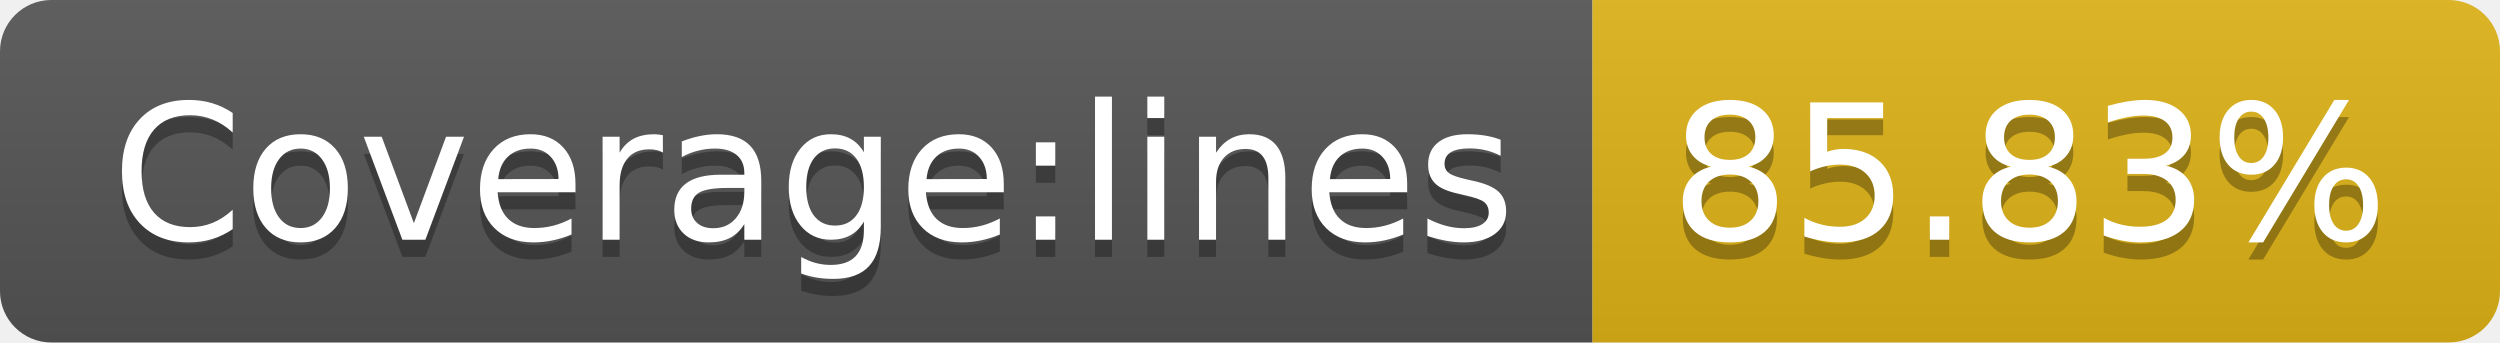
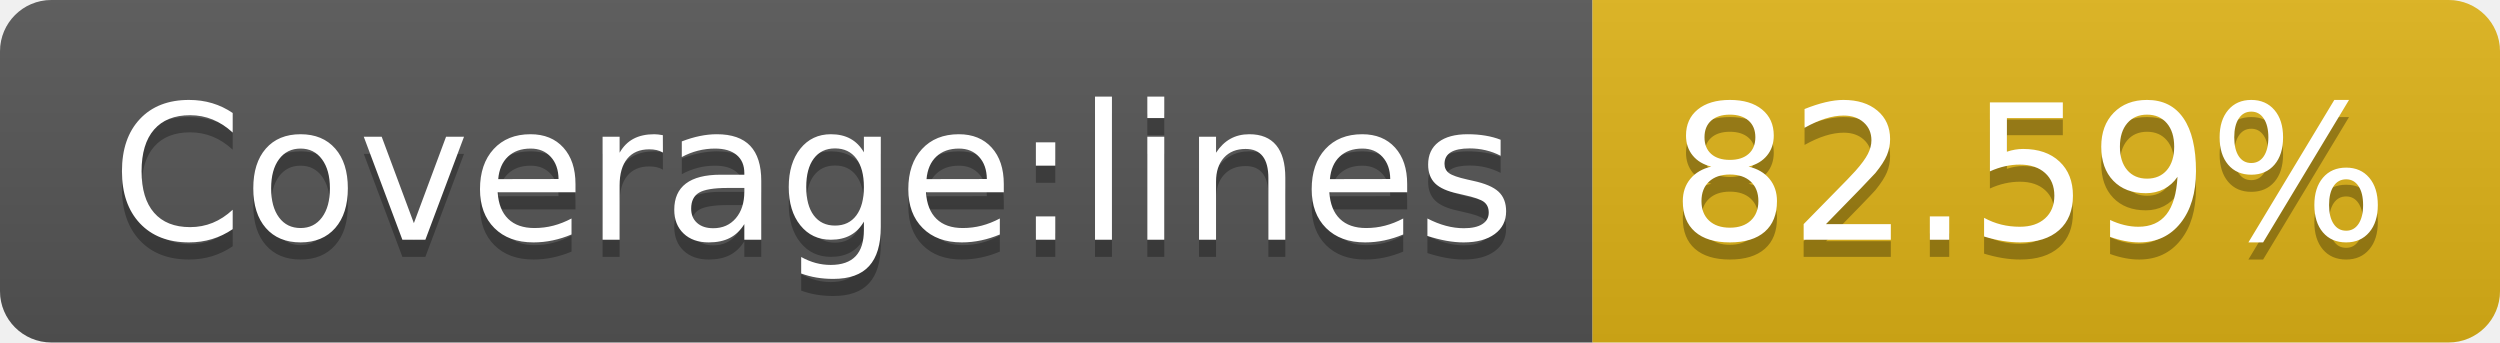
<svg xmlns="http://www.w3.org/2000/svg" width="146" height="20">
  <linearGradient id="b" x2="0" y2="100%">
    <stop offset="0" stop-color="#bbb" stop-opacity=".1" />
    <stop offset="1" stop-opacity=".1" />
  </linearGradient>
  <clipPath id="a">
    <rect width="146" height="20" rx="3" fill="#fff" />
  </clipPath>
  <g clip-path="url(#a)">
    <path fill="#555" d="M0 0h93v20H0z" />
    <path fill="#dfb317" d="M93 0h53v20H93z" />
    <path fill="url(#b)" d="M0 0h146v20H0z" />
  </g>
  <g fill="#fff" text-anchor="middle" font-family="DejaVu Sans,Verdana,Geneva,sans-serif" font-size="110">
    <text x="475" y="150" fill="#010101" fill-opacity=".3" transform="scale(.1)" textLength="830">Coverage:lines</text>
    <text x="475" y="140" transform="scale(.1)" textLength="830">Coverage:lines</text>
-     <text x="1185" y="150" fill="#010101" fill-opacity=".3" transform="scale(.1)" textLength="430">85.83%</text>
-     <text x="1185" y="140" transform="scale(.1)" textLength="430">85.83%</text>
+     <text x="1185" y="150" fill="#010101" fill-opacity=".3" transform="scale(.1)" textLength="430">82.59%</text>
+     <text x="1185" y="140" transform="scale(.1)" textLength="430">82.59%</text>
  </g>
</svg>
